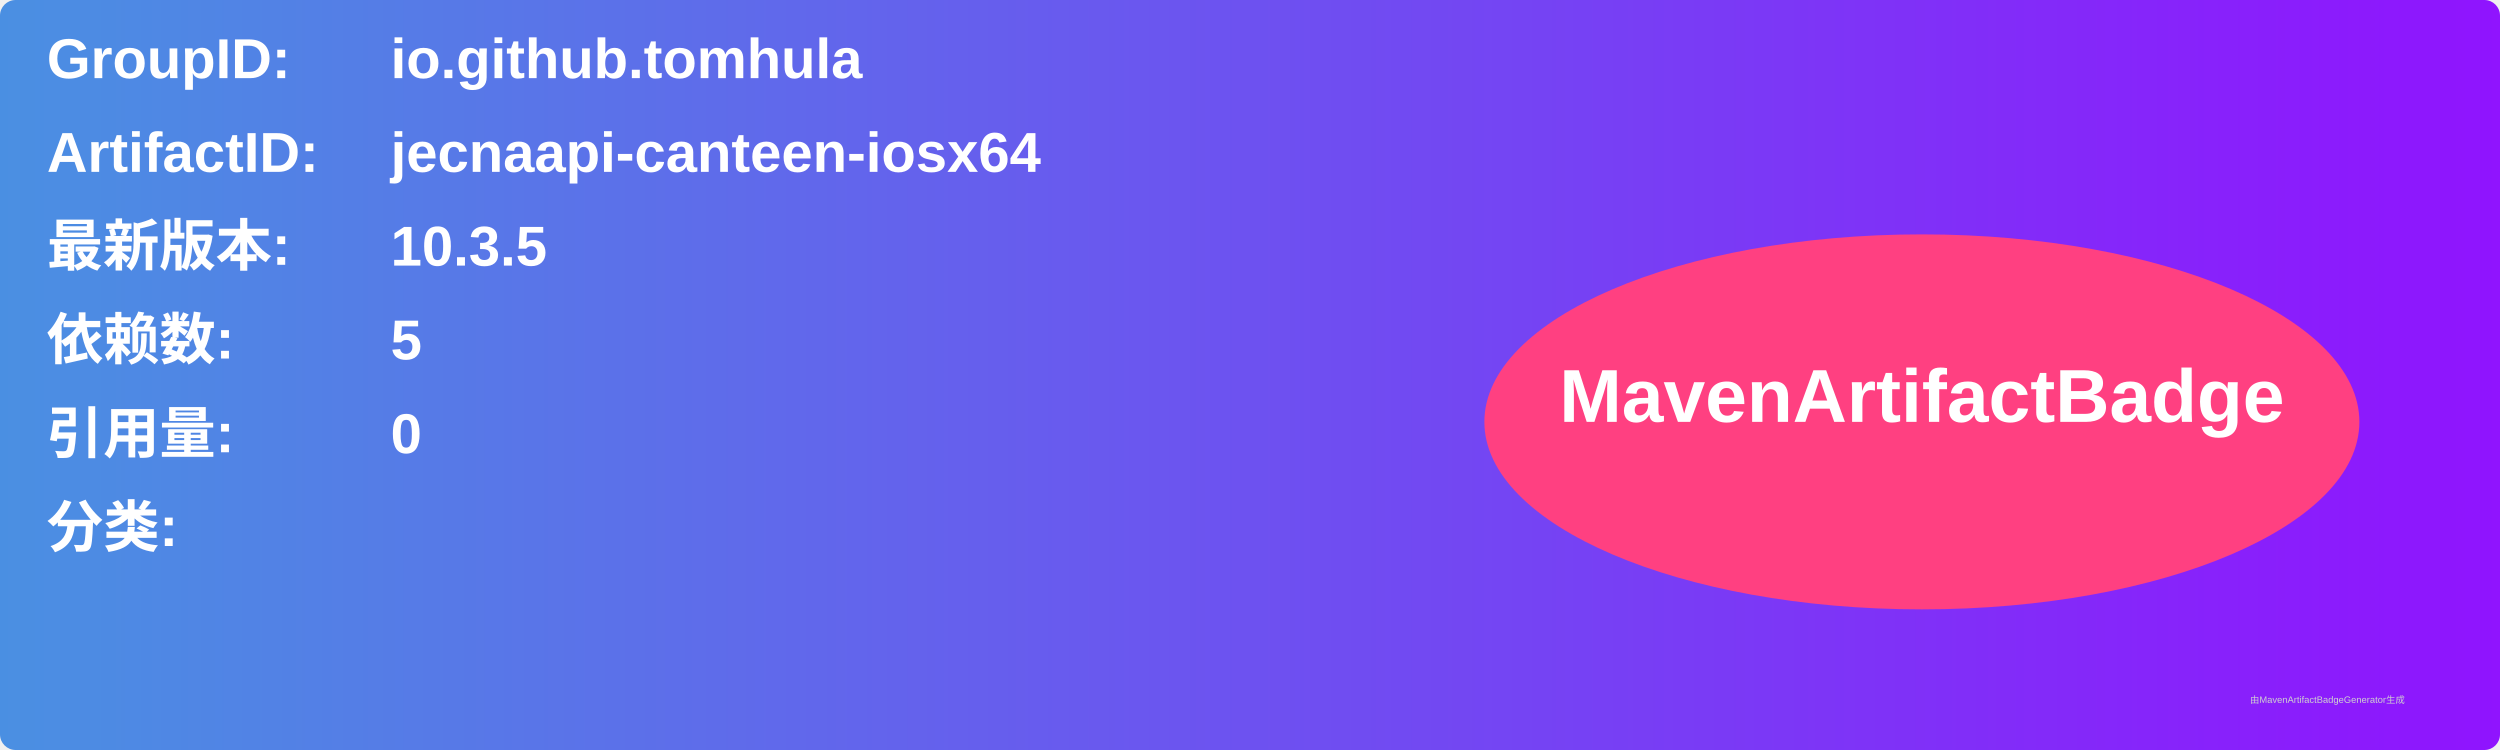
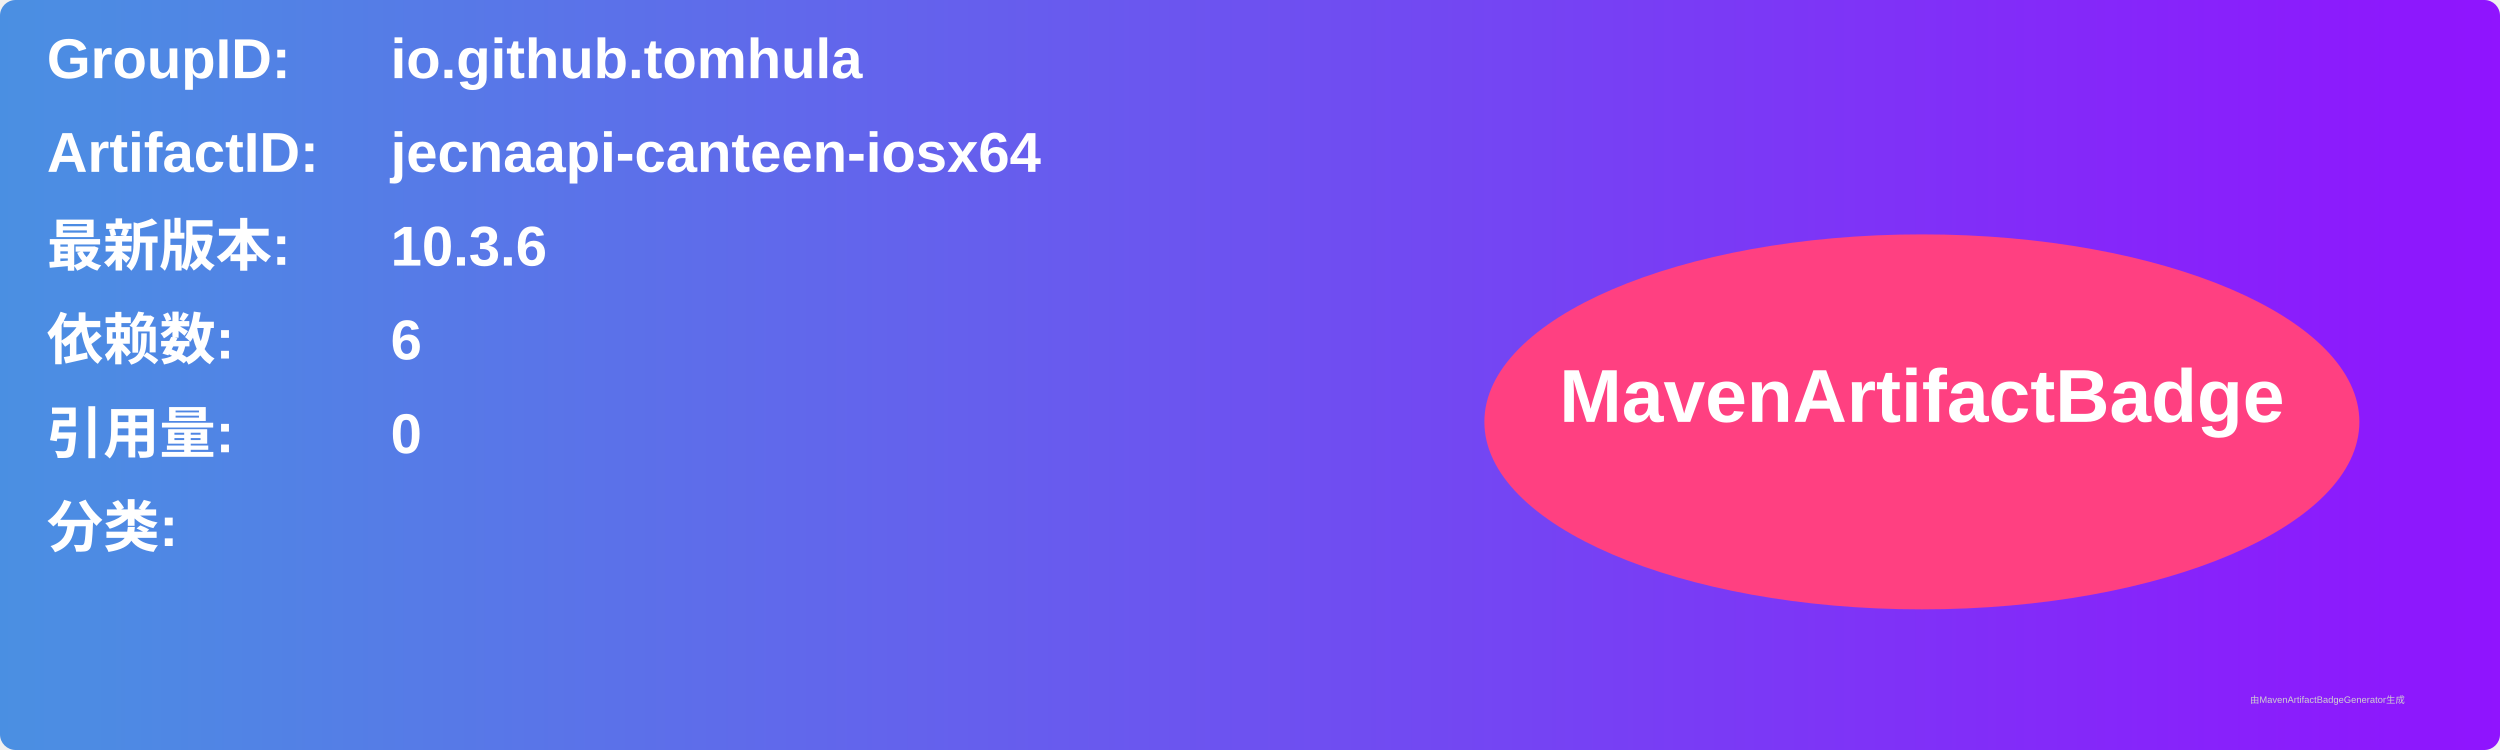
<svg xmlns="http://www.w3.org/2000/svg" width="800" height="240" viewBox="0 0 800 240">
  <linearGradient id="grad" x1="0%" y1="0%" x2="100%" y2="0%">
    <stop offset="0%" stop-color="#4a90e2" />
    <stop offset="100%" stop-color="#9013fe" />
  </linearGradient>
  <rect width="100%" height="100%" rx="5" ry="5" fill="url(#grad)" />
  <g transform="translate(15, 15)">
    <text x="0" y="10" font-family="Arial" font-size="18" fill="white" font-weight="bold" width="260">GroupID:</text>
    <text x="110" y="10" font-family="Arial" font-size="18" fill="white" font-weight="bold" width="460">io.github.tomhula</text>
    <text x="0" y="40" font-family="Arial" font-size="18" fill="white" font-weight="bold" width="260">ArtifactID:</text>
    <text x="110" y="40" font-family="Arial" font-size="18" fill="white" font-weight="bold" width="460">jecnaapi-canteen-iosx64</text>
    <text x="0" y="70" font-family="Arial" font-size="18" fill="white" font-weight="bold">最新版本:</text>
    <text x="110" y="70" font-family="Arial" font-size="18" fill="white" font-weight="bold">
-       <tspan font-weight="bold">10.3.5</tspan>
+       <tspan font-weight="bold">10.3.6</tspan>
    </text>
    <text x="0" y="100" font-family="Arial" font-size="18" fill="white" font-weight="bold">依赖数: </text>
    <text x="110" y="100" font-family="Arial" font-size="18" fill="white">
-       <tspan font-weight="bold">5</tspan>
+       <tspan font-weight="bold">6</tspan>
    </text>
    <text x="0" y="130" font-family="Arial" font-size="18" fill="white" font-weight="bold">引用量: </text>
    <text x="110" y="130" font-family="Arial" font-size="18" fill="white">
      <tspan font-weight="bold">0</tspan>
    </text>
    <text x="0" y="160" font-family="Arial" font-size="18" fill="white" font-weight="bold">分类:</text>
    <text x="10" y="190" font-family="Arial" font-size="10" fill="white">
      <tspan font-weight="bold" />
    </text>
    <ellipse cx="600" cy="120" rx="140" ry="60" fill="#ff4081" />
    <text x="600" y="120" text-anchor="middle" font-family="Arial" font-size="24" fill="white" font-weight="bold">MavenArtifactBadge</text>
  </g>
  <text x="720" y="225" font-family="Arial" font-size="3" fill="#d0d0d0">由MavenArtifactBadgeGenerator生成</text>
</svg>
